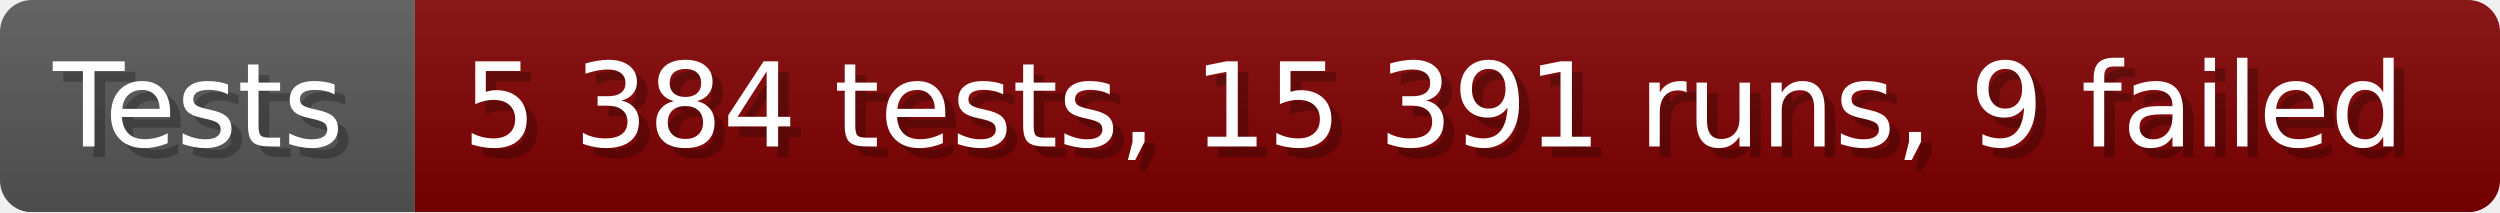
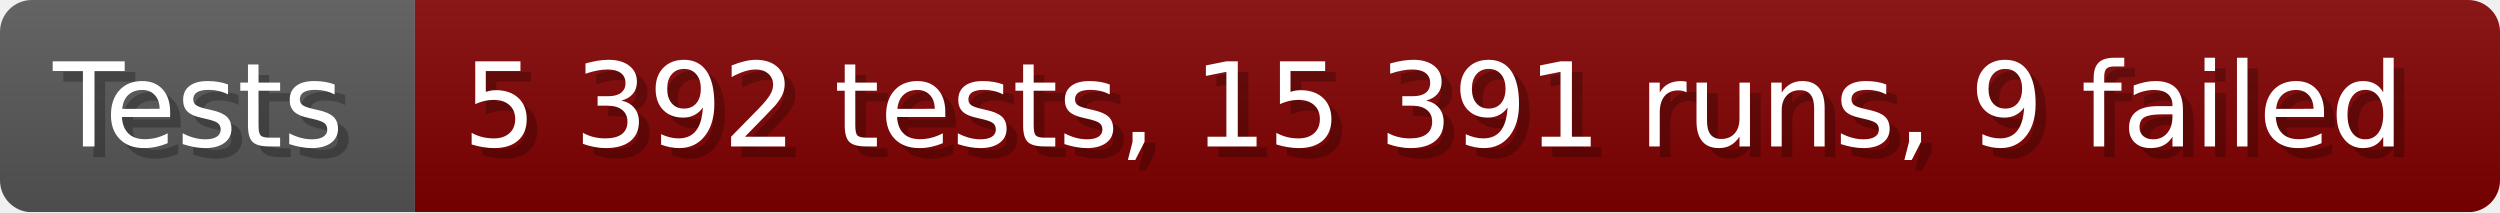
- <svg xmlns="http://www.w3.org/2000/svg" width="235.6" height="20" viewBox="0 0 2356 200" role="img" aria-label="Tests: 5 384 tests, 15 391 runs, 9 failed">
+ <svg xmlns="http://www.w3.org/2000/svg" width="235.6" height="20" viewBox="0 0 2356 200" role="img" aria-label="Tests: 5 392 tests, 15 391 runs, 9 failed">
  <linearGradient id="a" x2="0" y2="100%">
    <stop offset="0" stop-opacity=".1" stop-color="#EEE" />
    <stop offset="1" stop-opacity=".1" />
  </linearGradient>
  <mask id="m">
    <rect width="2356" height="200" rx="30" fill="#FFF" />
  </mask>
  <g mask="url(#m)">
    <rect width="391" height="200" fill="#555" />
    <rect width="1965" height="200" fill="#800000" x="391" />
    <rect width="2356" height="200" fill="url(#a)" />
  </g>
  <g aria-hidden="true" fill="#fff" text-anchor="start" font-family="Verdana,DejaVu Sans,sans-serif" font-size="110">
    <text x="60" y="148" textLength="291" fill="#000" opacity="0.25">Tests</text>
    <text x="50" y="138" textLength="291">Tests</text>
-     <text x="446" y="148" textLength="1865" fill="#000" opacity="0.25">5 384 tests, 15 391 runs, 9 failed</text>
-     <text x="436" y="138" textLength="1865">5 384 tests, 15 391 runs, 9 failed</text>
+     <text x="446" y="148" textLength="1865" fill="#000" opacity="0.25">5 392 tests, 15 391 runs, 9 failed</text>
+     <text x="436" y="138" textLength="1865">5 392 tests, 15 391 runs, 9 failed</text>
  </g>
</svg>
